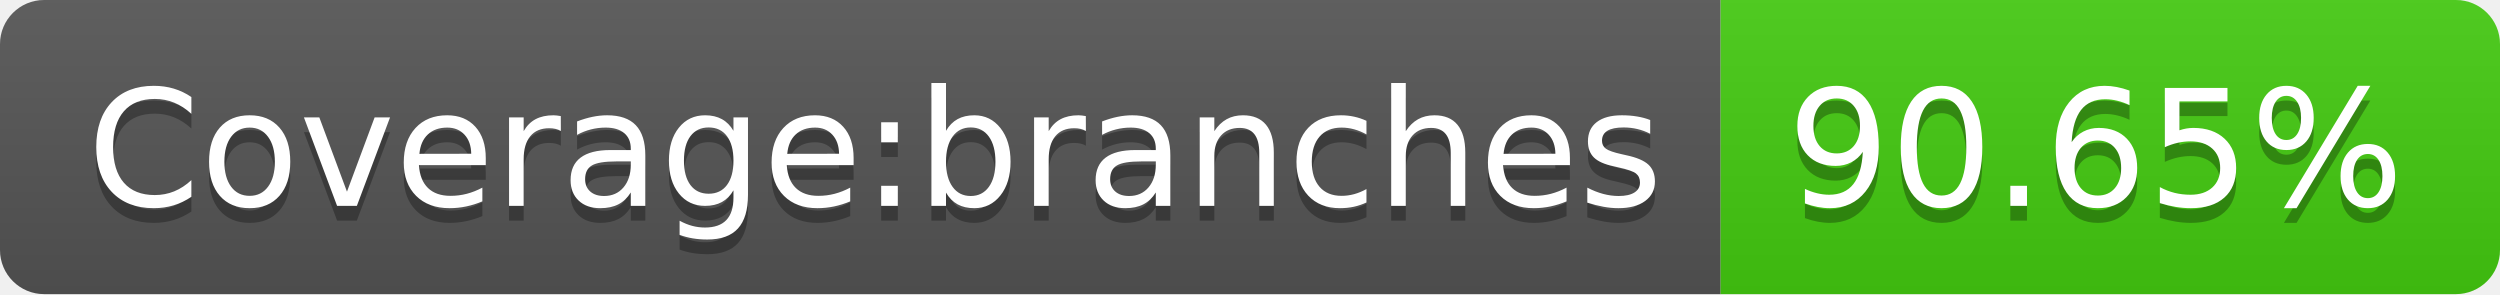
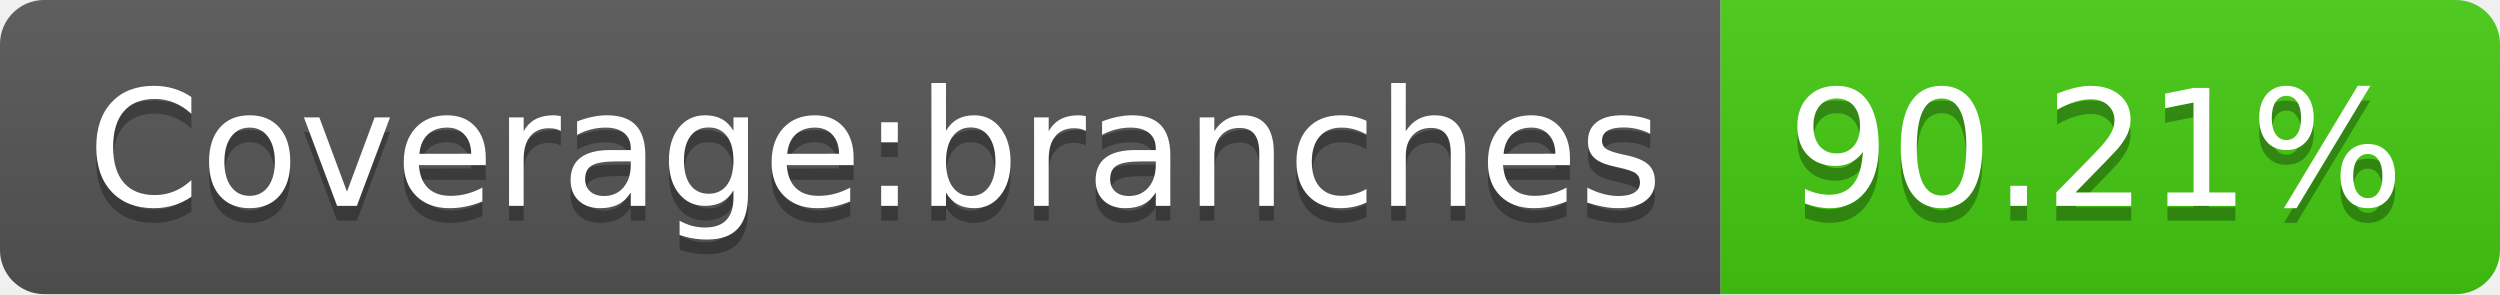
- <svg xmlns="http://www.w3.org/2000/svg" width="170" height="20" role="img" aria-label="Coverage:branches: 90.65%">
+ <svg xmlns="http://www.w3.org/2000/svg" width="170" height="20" role="img" aria-label="Coverage:branches: 90.21%">
  <linearGradient id="s" x2="0" y2="100%">
    <stop offset="0" stop-color="#bbb" stop-opacity=".1" />
    <stop offset="1" stop-opacity=".1" />
  </linearGradient>
  <clipPath id="r">
    <rect width="170" height="20" rx="3" fill="#fff" />
  </clipPath>
  <g clip-path="url(#r)">
    <rect width="117" height="20" fill="#555" />
    <rect x="117" width="53" height="20" fill="#4c1" />
    <rect width="170" height="20" fill="url(#s)" />
  </g>
  <g fill="#fff" text-anchor="middle" font-family="Verdana,Geneva,DejaVu Sans,sans-serif" text-rendering="geometricPrecision" font-size="110">
    <text aria-hidden="true" x="595" y="150" fill="#010101" fill-opacity=".3" transform="scale(.1)" textLength="1070">Coverage:branches</text>
    <text x="595" y="140" transform="scale(.1)" fill="#fff" textLength="1070">Coverage:branches</text>
-     <text aria-hidden="true" x="1425" y="150" fill="#010101" fill-opacity=".3" transform="scale(.1)" textLength="430">90.65%</text>
-     <text x="1425" y="140" transform="scale(.1)" fill="#fff" textLength="430">90.65%</text>
+     <text aria-hidden="true" x="1425" y="150" fill="#010101" fill-opacity=".3" transform="scale(.1)" textLength="430">90.21%</text>
+     <text x="1425" y="140" transform="scale(.1)" fill="#fff" textLength="430">90.21%</text>
  </g>
</svg>
